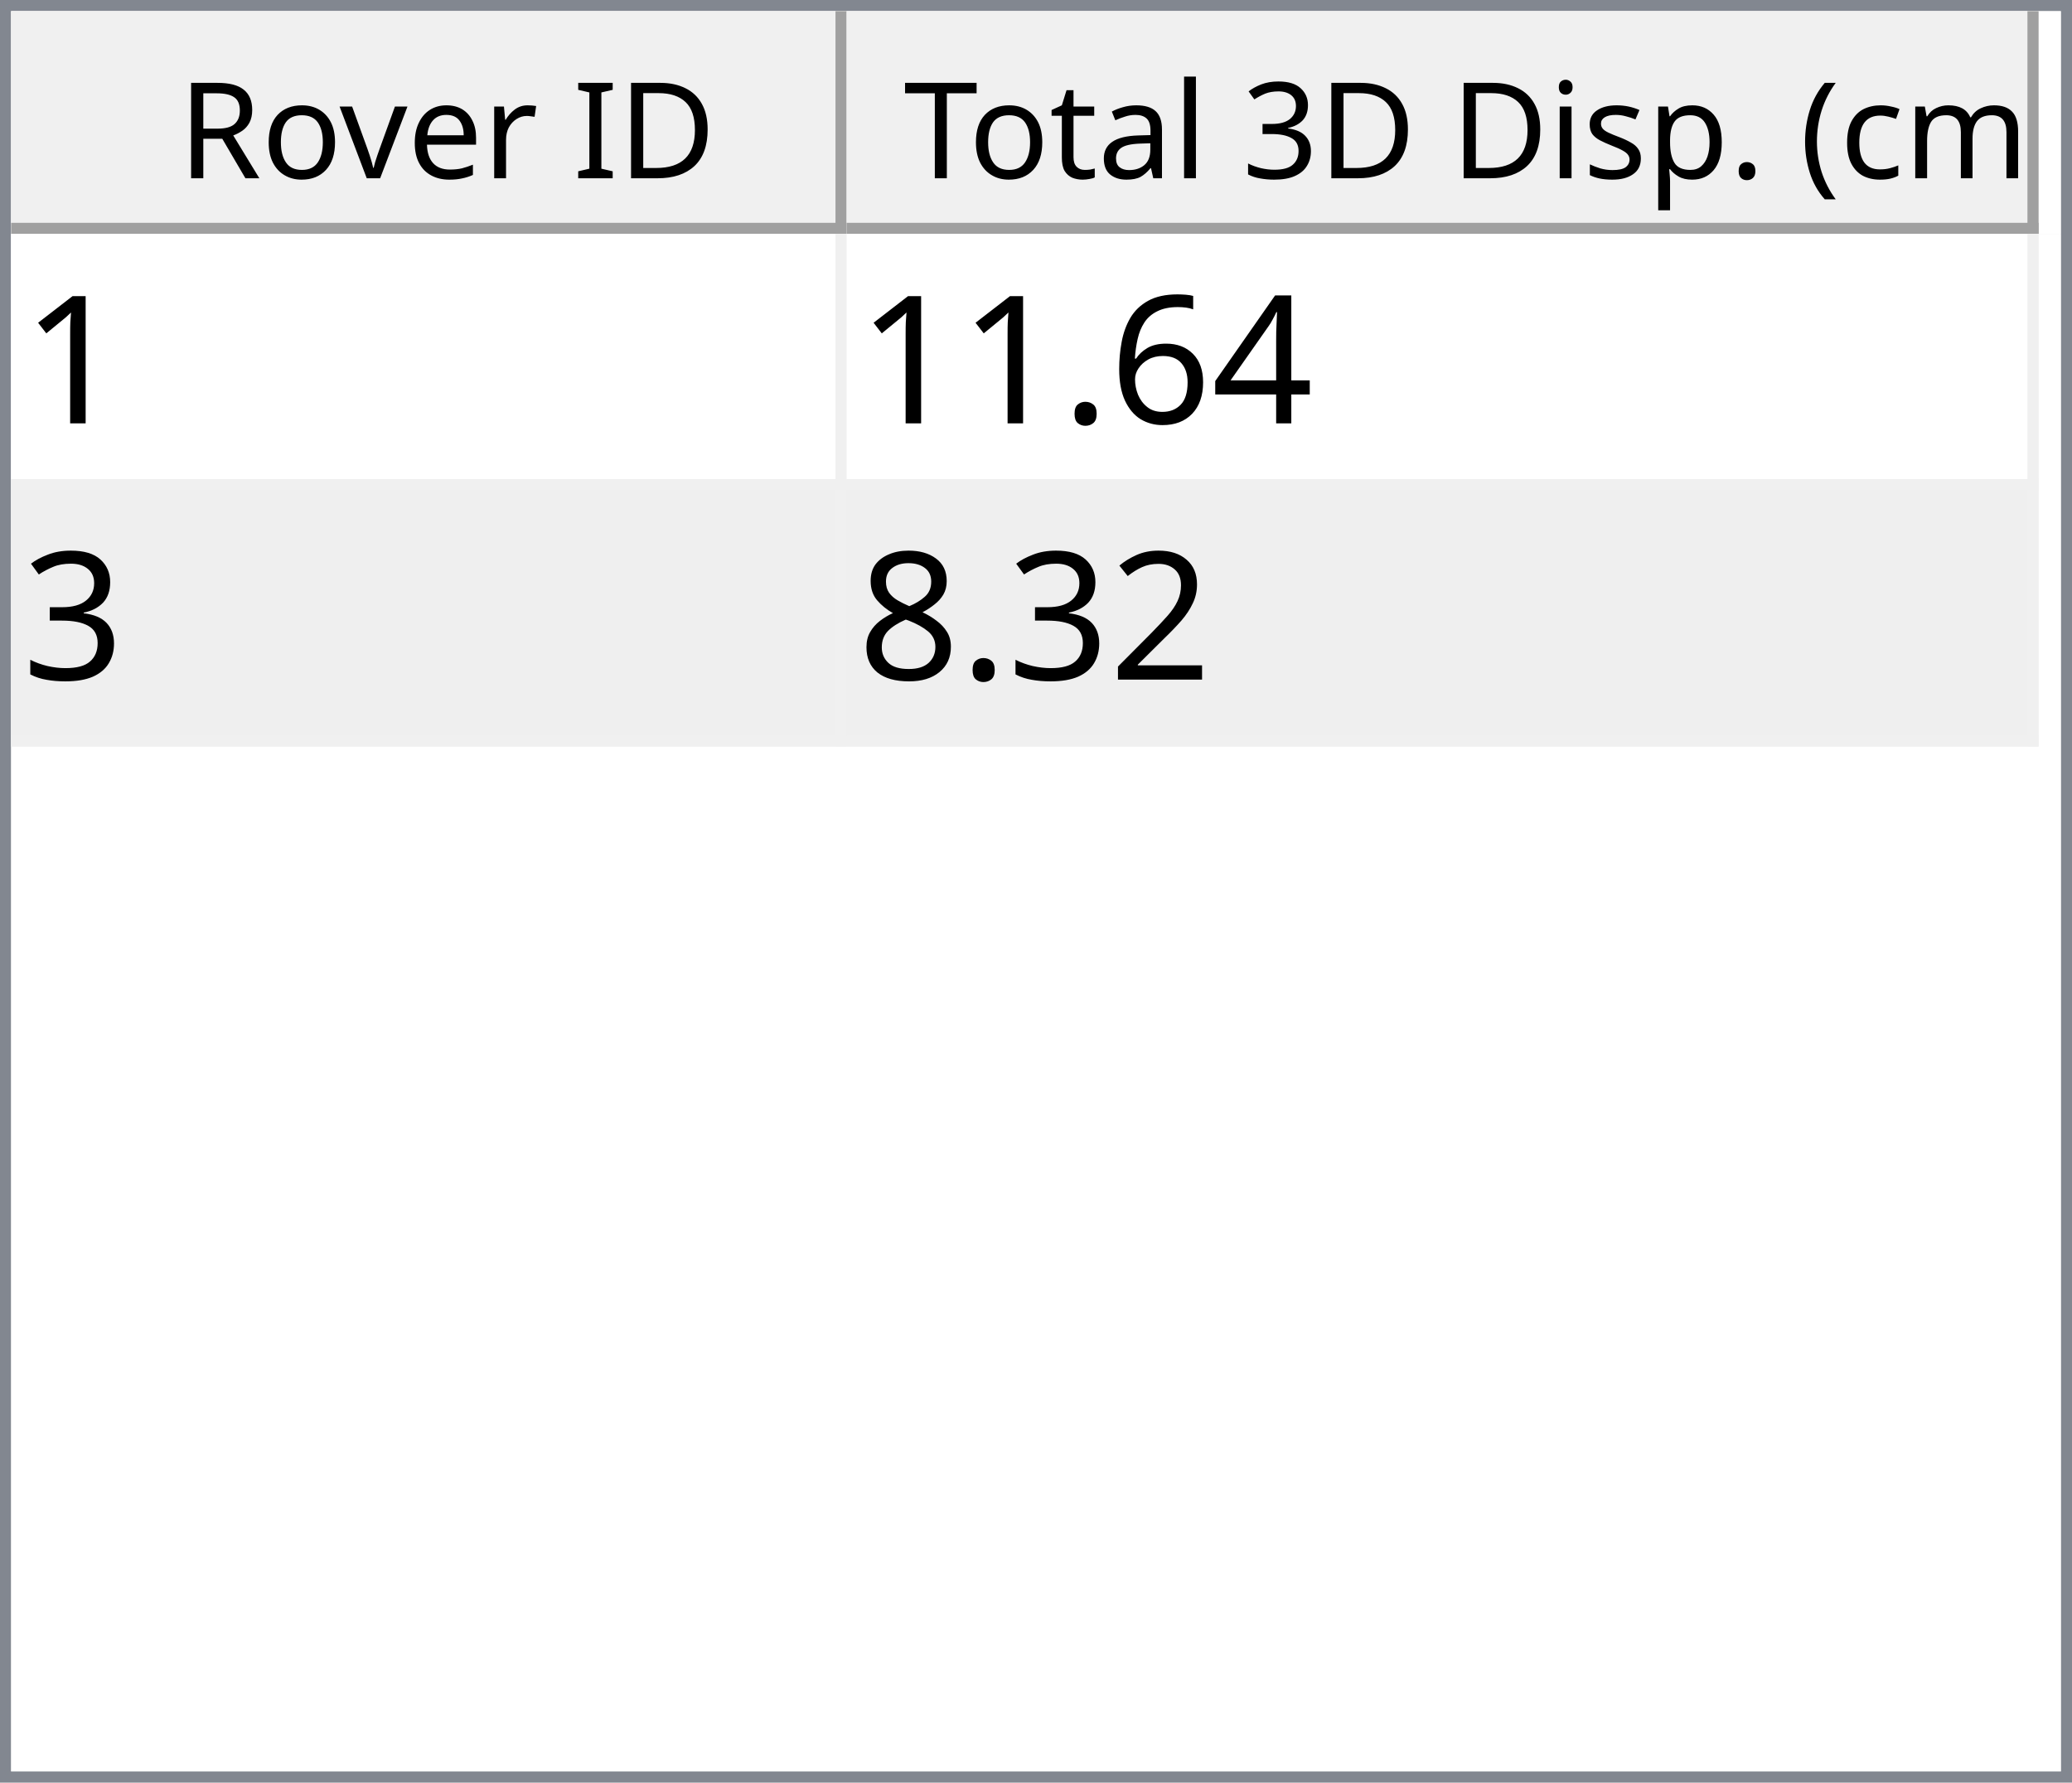
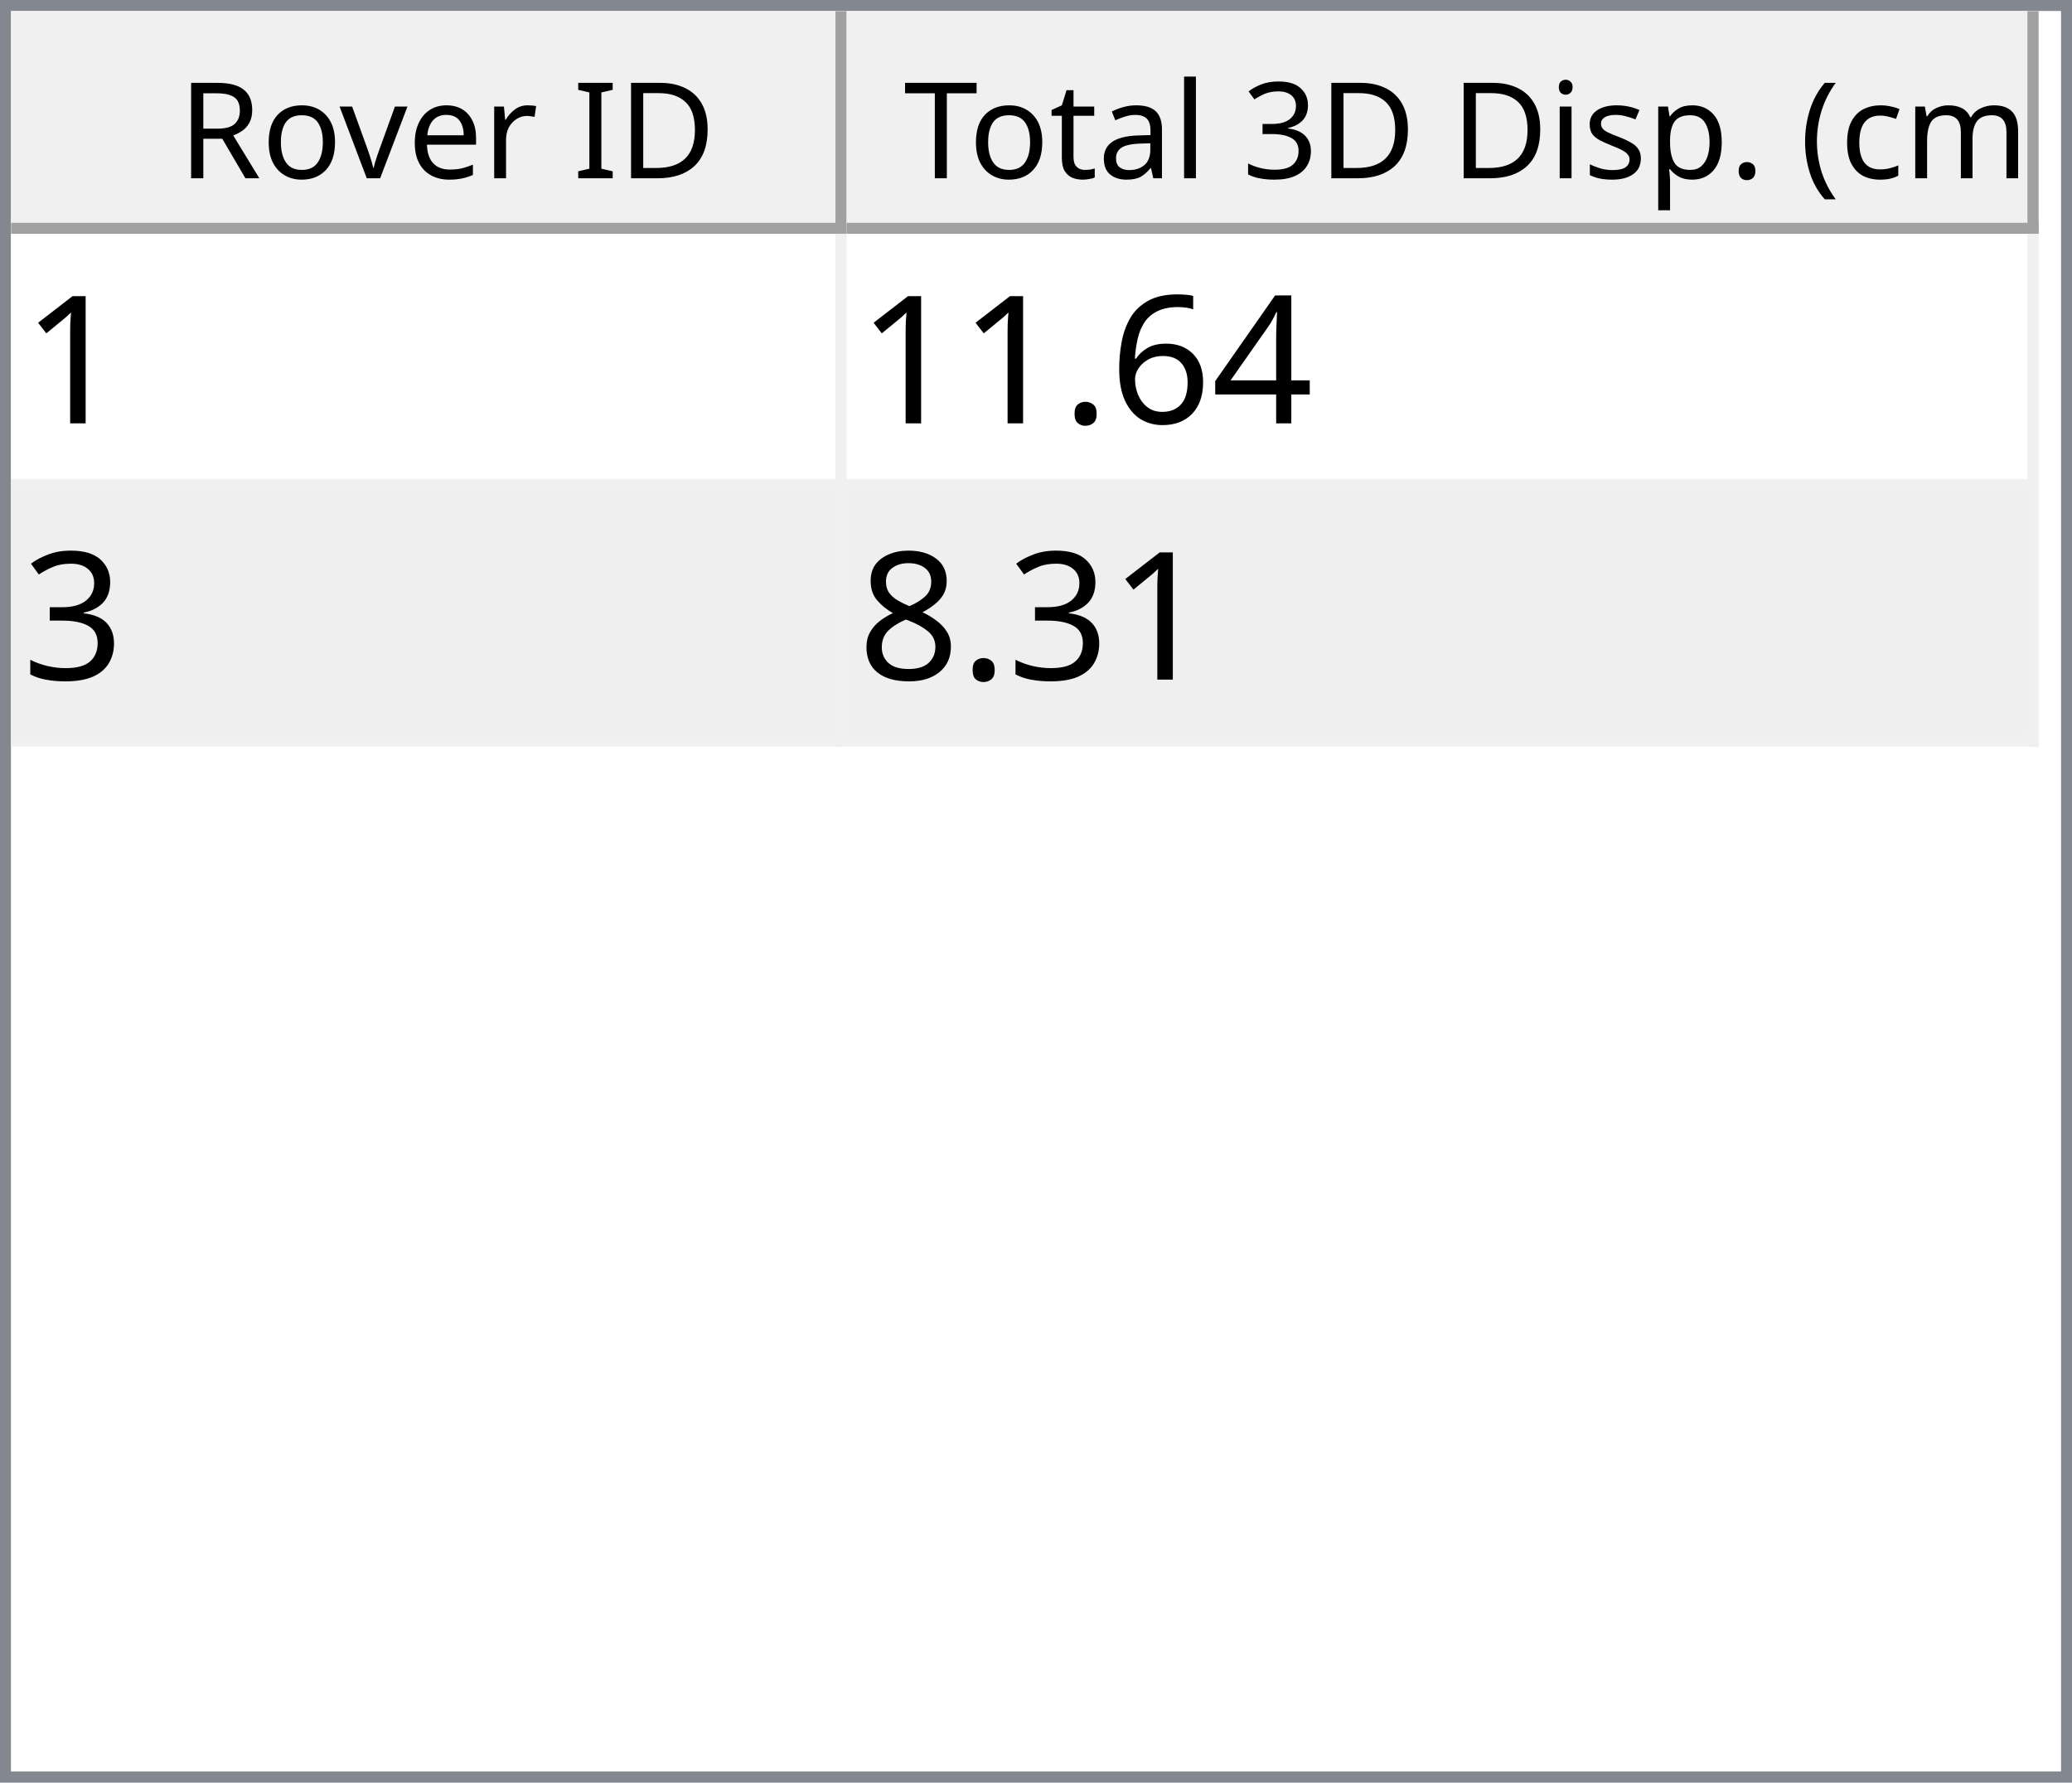
<svg xmlns="http://www.w3.org/2000/svg" style="fill-opacity:1; color-rendering:auto; color-interpolation:auto; text-rendering:auto; stroke:black; stroke-linecap:square; stroke-miterlimit:10; shape-rendering:auto; stroke-opacity:1; fill:black; stroke-dasharray:none; font-weight:normal; stroke-width:1; font-family:'Dialog'; font-style:normal; stroke-linejoin:miter; font-size:12px; stroke-dashoffset:0; image-rendering:auto;" width="186" height="160">
  <defs id="genericDefs" />
  <g>
    <defs id="defs1">
      <clipPath clipPathUnits="userSpaceOnUse" id="clipPath1">
        <path d="M0 0 L186 0 L186 160 L0 160 L0 0 Z" />
      </clipPath>
      <clipPath clipPathUnits="userSpaceOnUse" id="clipPath2">
        <path d="M0 0 L0 160 L186 160 L186 0 Z" />
      </clipPath>
      <clipPath clipPathUnits="userSpaceOnUse" id="clipPath3">
        <path d="M0 0 L0 20 L184 20 L184 0 Z" />
      </clipPath>
      <clipPath clipPathUnits="userSpaceOnUse" id="clipPath4">
        <path d="M0 0 L0 20 L75 20 L75 0 Z" />
      </clipPath>
      <clipPath clipPathUnits="userSpaceOnUse" id="clipPath5">
        <path d="M1 1 L1 19 L74 19 L74 1 Z" />
      </clipPath>
      <clipPath clipPathUnits="userSpaceOnUse" id="clipPath6">
        <path d="M0 0 L0 18 L73 18 L73 0 Z" />
      </clipPath>
      <clipPath clipPathUnits="userSpaceOnUse" id="clipPath7">
        <path d="M-0.5 -0.5 L-0.5 19.5 L74.5 19.5 L74.5 -0.5 Z" />
      </clipPath>
      <clipPath clipPathUnits="userSpaceOnUse" id="clipPath8">
        <path d="M0 0 L0 20 L107 20 L107 0 Z" />
      </clipPath>
      <clipPath clipPathUnits="userSpaceOnUse" id="clipPath9">
        <path d="M1 1 L1 19 L106 19 L106 1 Z" />
      </clipPath>
      <clipPath clipPathUnits="userSpaceOnUse" id="clipPath10">
        <path d="M0 0 L0 18 L105 18 L105 0 Z" />
      </clipPath>
      <clipPath clipPathUnits="userSpaceOnUse" id="clipPath11">
        <path d="M-0.5 -0.5 L-0.5 19.5 L106.5 19.5 L106.5 -0.5 Z" />
      </clipPath>
      <clipPath clipPathUnits="userSpaceOnUse" id="clipPath12">
        <path d="M0 0 L0 138 L184 138 L184 0 Z" />
      </clipPath>
      <clipPath clipPathUnits="userSpaceOnUse" id="clipPath13">
        <path d="M0 0 L0 46 L182 46 L182 0 Z" />
      </clipPath>
      <clipPath clipPathUnits="userSpaceOnUse" id="clipPath14">
        <path d="M-0.5 -0.5 L-0.5 45.5 L181.5 45.5 L181.5 -0.5 Z" />
      </clipPath>
      <clipPath clipPathUnits="userSpaceOnUse" id="clipPath15">
        <path d="M0 0 L0 22 L74 22 L74 0 Z" />
      </clipPath>
      <clipPath clipPathUnits="userSpaceOnUse" id="clipPath16">
        <path d="M0 0 L0 22 L106 22 L106 0 Z" />
      </clipPath>
      <font horiz-adv-x="64.551" id="font1">
        <font-face ascent="107.91" descent="25.098" units-per-em="100" style="font-style:normal; font-family:Segoe UI; font-weight:normal;" />
        <missing-glyph horiz-adv-x="64.551" d="M8.109 0 L8.109 68.266 L56.453 68.266 L56.453 0 L8.109 0 ZM15.328 7.234 L49.219 7.234 L49.219 61.031 L15.328 61.031 L15.328 7.234 Z" />
        <glyph unicode="D" horiz-adv-x="70.117" d="M9.188 0 L9.188 70.016 L28.516 70.016 Q65.531 70.016 65.531 35.891 Q65.531 19.672 55.25 9.836 Q44.969 0 27.734 0 L9.188 0 ZM17.391 62.594 L17.391 7.422 L27.828 7.422 Q41.609 7.422 49.273 14.797 Q56.938 22.172 56.938 35.688 Q56.938 62.594 28.328 62.594 L17.391 62.594 Z" />
        <glyph unicode="I" horiz-adv-x="26.611" d="M17.391 0 L9.188 0 L9.188 70.016 L17.391 70.016 L17.391 0 Z" />
        <glyph unicode=" " horiz-adv-x="27.393" d="" />
        <glyph unicode="r" horiz-adv-x="34.766" d="M34.188 41.891 Q32.078 43.5 28.125 43.5 Q23 43.5 19.555 38.672 Q16.109 33.844 16.109 25.484 L16.109 0 L8.109 0 L8.109 50 L16.109 50 L16.109 39.703 L16.312 39.703 Q18.016 44.969 21.531 47.922 Q25.047 50.875 29.391 50.875 Q32.516 50.875 34.188 50.203 L34.188 41.891 Z" />
        <glyph unicode="e" horiz-adv-x="52.295" d="M48.297 23 L12.984 23 Q13.188 14.656 17.484 10.109 Q21.781 5.562 29.297 5.562 Q37.75 5.562 44.828 11.141 L44.828 3.609 Q38.234 -1.172 27.391 -1.172 Q16.797 -1.172 10.742 5.641 Q4.688 12.453 4.688 24.812 Q4.688 36.469 11.305 43.82 Q17.922 51.172 27.734 51.172 Q37.547 51.172 42.922 44.828 Q48.297 38.484 48.297 27.203 L48.297 23 ZM40.094 29.781 Q40.047 36.719 36.75 40.578 Q33.453 44.438 27.594 44.438 Q21.922 44.438 17.969 40.383 Q14.016 36.328 13.094 29.781 L40.094 29.781 Z" />
        <glyph unicode="v" horiz-adv-x="47.9" d="M47.406 50 L27.484 0 L19.625 0 L0.688 50 L9.469 50 L22.172 13.672 Q23.578 9.672 23.922 6.688 L24.125 6.688 Q24.609 10.453 25.688 13.484 L38.969 50 L47.406 50 Z" />
        <glyph unicode="o" horiz-adv-x="58.594" d="M29 -1.172 Q17.922 -1.172 11.305 5.836 Q4.688 12.844 4.688 24.422 Q4.688 37.016 11.57 44.094 Q18.453 51.172 30.172 51.172 Q41.359 51.172 47.633 44.289 Q53.906 37.406 53.906 25.203 Q53.906 13.234 47.141 6.031 Q40.375 -1.172 29 -1.172 ZM29.594 44.438 Q21.875 44.438 17.383 39.188 Q12.891 33.938 12.891 24.703 Q12.891 15.828 17.43 10.695 Q21.969 5.562 29.594 5.562 Q37.359 5.562 41.531 10.594 Q45.703 15.625 45.703 24.906 Q45.703 34.281 41.531 39.359 Q37.359 44.438 29.594 44.438 Z" />
        <glyph unicode="R" horiz-adv-x="59.814" d="M59.375 0 L49.609 0 L37.891 19.625 Q36.281 22.359 34.766 24.289 Q33.25 26.219 31.664 27.438 Q30.078 28.656 28.25 29.219 Q26.422 29.781 24.125 29.781 L17.391 29.781 L17.391 0 L9.188 0 L9.188 70.016 L30.078 70.016 Q34.672 70.016 38.555 68.867 Q42.438 67.719 45.289 65.375 Q48.141 63.031 49.758 59.547 Q51.375 56.062 51.375 51.375 Q51.375 47.703 50.273 44.656 Q49.172 41.609 47.148 39.211 Q45.125 36.812 42.266 35.133 Q39.406 33.453 35.844 32.516 L35.844 32.328 Q37.594 31.547 38.891 30.547 Q40.188 29.547 41.359 28.18 Q42.531 26.812 43.68 25.078 Q44.828 23.344 46.234 21.047 L59.375 0 ZM17.391 62.594 L17.391 37.203 L28.516 37.203 Q31.594 37.203 34.203 38.133 Q36.812 39.062 38.719 40.797 Q40.625 42.531 41.703 45.047 Q42.781 47.562 42.781 50.688 Q42.781 56.297 39.141 59.445 Q35.5 62.594 28.609 62.594 L17.391 62.594 Z" />
        <glyph unicode=")" horiz-adv-x="30.176" d="M8.297 -15.922 L1.172 -15.922 Q16.406 2.344 16.406 26.812 Q16.406 51.469 1.078 70.016 L8.297 70.016 Q23.531 52.156 23.531 26.703 Q23.531 1.375 8.297 -15.922 Z" />
        <glyph unicode="m" horiz-adv-x="86.133" d="M79.109 0 L71.094 0 L71.094 28.719 Q71.094 37.016 68.531 40.727 Q65.969 44.438 59.906 44.438 Q54.781 44.438 51.195 39.75 Q47.609 35.062 47.609 28.516 L47.609 0 L39.594 0 L39.594 29.688 Q39.594 44.438 28.219 44.438 Q22.953 44.438 19.531 40.016 Q16.109 35.594 16.109 28.516 L16.109 0 L8.109 0 L8.109 50 L16.109 50 L16.109 42.094 L16.312 42.094 Q21.625 51.172 31.844 51.172 Q36.969 51.172 40.773 48.312 Q44.578 45.453 46 40.828 Q51.562 51.172 62.594 51.172 Q79.109 51.172 79.109 30.812 L79.109 0 Z" />
        <glyph unicode="c" horiz-adv-x="46.191" d="M42.188 2.297 Q36.422 -1.172 28.516 -1.172 Q17.828 -1.172 11.258 5.789 Q4.688 12.75 4.688 23.828 Q4.688 36.188 11.766 43.68 Q18.844 51.172 30.672 51.172 Q37.25 51.172 42.281 48.734 L42.281 40.531 Q36.719 44.438 30.375 44.438 Q22.703 44.438 17.797 38.945 Q12.891 33.453 12.891 24.516 Q12.891 15.719 17.508 10.641 Q22.125 5.562 29.891 5.562 Q36.422 5.562 42.188 9.906 L42.188 2.297 Z" />
        <glyph unicode="(" horiz-adv-x="30.176" d="M29.109 -15.922 L21.969 -15.922 Q6.844 1.375 6.844 26.703 Q6.844 52.156 21.969 70.016 L29.203 70.016 Q13.875 51.469 13.875 26.812 Q13.875 2.344 29.109 -15.922 Z" />
        <glyph unicode="." horiz-adv-x="21.68" d="M10.891 -1.078 Q8.641 -1.078 7.055 0.539 Q5.469 2.156 5.469 4.391 Q5.469 6.641 7.055 8.273 Q8.641 9.906 10.891 9.906 Q13.188 9.906 14.797 8.273 Q16.406 6.641 16.406 4.391 Q16.406 2.156 14.797 0.539 Q13.188 -1.078 10.891 -1.078 Z" />
        <glyph unicode="p" horiz-adv-x="58.789" d="M16.312 7.234 L16.109 7.234 L16.109 -23 L8.109 -23 L8.109 50 L16.109 50 L16.109 41.219 L16.312 41.219 Q22.219 51.172 33.594 51.172 Q43.266 51.172 48.688 44.461 Q54.109 37.75 54.109 26.469 Q54.109 13.922 48 6.375 Q41.891 -1.172 31.297 -1.172 Q21.578 -1.172 16.312 7.234 ZM16.109 27.391 L16.109 20.406 Q16.109 14.203 20.141 9.883 Q24.172 5.562 30.375 5.562 Q37.641 5.562 41.773 11.133 Q45.906 16.703 45.906 26.609 Q45.906 34.969 42.047 39.703 Q38.188 44.438 31.594 44.438 Q24.609 44.438 20.359 39.578 Q16.109 34.719 16.109 27.391 Z" />
        <glyph unicode="s" horiz-adv-x="42.432" d="M5.078 1.812 L5.078 10.406 Q11.625 5.562 19.484 5.562 Q30.031 5.562 30.031 12.594 Q30.031 14.594 29.125 15.992 Q28.219 17.391 26.68 18.461 Q25.141 19.531 23.07 20.383 Q21 21.234 18.609 22.172 Q15.281 23.484 12.766 24.828 Q10.25 26.172 8.57 27.859 Q6.891 29.547 6.031 31.695 Q5.172 33.844 5.172 36.719 Q5.172 40.234 6.789 42.945 Q8.406 45.656 11.086 47.484 Q13.766 49.312 17.211 50.242 Q20.656 51.172 24.312 51.172 Q30.812 51.172 35.938 48.922 L35.938 40.828 Q30.422 44.438 23.25 44.438 Q21 44.438 19.195 43.922 Q17.391 43.406 16.094 42.477 Q14.797 41.547 14.086 40.258 Q13.375 38.969 13.375 37.406 Q13.375 35.453 14.086 34.133 Q14.797 32.812 16.164 31.789 Q17.531 30.766 19.484 29.938 Q21.438 29.109 23.922 28.125 Q27.25 26.859 29.883 25.516 Q32.516 24.172 34.375 22.484 Q36.234 20.797 37.234 18.602 Q38.234 16.406 38.234 13.375 Q38.234 9.672 36.602 6.938 Q34.969 4.203 32.234 2.398 Q29.5 0.594 25.93 -0.289 Q22.359 -1.172 18.453 -1.172 Q10.75 -1.172 5.078 1.812 Z" />
        <glyph unicode="i" horiz-adv-x="24.219" d="M12.203 62.703 Q10.062 62.703 8.547 64.164 Q7.031 65.625 7.031 67.875 Q7.031 70.125 8.547 71.609 Q10.062 73.094 12.203 73.094 Q14.406 73.094 15.945 71.609 Q17.484 70.125 17.484 67.875 Q17.484 65.719 15.945 64.211 Q14.406 62.703 12.203 62.703 ZM16.109 0 L8.109 0 L8.109 50 L16.109 50 L16.109 0 Z" />
        <glyph unicode="3" horiz-adv-x="53.906" d="M46.531 19.828 Q46.531 15.094 44.75 11.211 Q42.969 7.328 39.719 4.57 Q36.469 1.812 31.93 0.297 Q27.391 -1.219 21.922 -1.219 Q11.922 -1.219 6 2.594 L6 11.188 Q13.094 5.609 22.219 5.609 Q25.875 5.609 28.828 6.539 Q31.781 7.469 33.906 9.227 Q36.031 10.984 37.18 13.477 Q38.328 15.969 38.328 19.094 Q38.328 32.812 18.797 32.812 L12.984 32.812 L12.984 39.594 L18.5 39.594 Q35.797 39.594 35.797 52.484 Q35.797 64.406 22.609 64.406 Q15.188 64.406 8.688 59.422 L8.688 67.188 Q15.375 71.188 24.609 71.188 Q29 71.188 32.57 69.969 Q36.141 68.75 38.68 66.555 Q41.219 64.359 42.609 61.281 Q44 58.203 44 54.5 Q44 40.672 30.031 36.719 L30.031 36.531 Q33.594 36.141 36.625 34.797 Q39.656 33.453 41.852 31.305 Q44.047 29.156 45.289 26.25 Q46.531 23.344 46.531 19.828 Z" />
        <glyph unicode="l" horiz-adv-x="24.219" d="M16.109 0 L8.109 0 L8.109 74.031 L16.109 74.031 L16.109 0 Z" />
        <glyph unicode="a" horiz-adv-x="50.879" d="M43.891 0 L35.891 0 L35.891 7.812 L35.688 7.812 Q30.469 -1.172 20.312 -1.172 Q12.844 -1.172 8.617 2.781 Q4.391 6.734 4.391 13.281 Q4.391 27.297 20.906 29.594 L35.891 31.688 Q35.891 44.438 25.594 44.438 Q16.547 44.438 9.281 38.281 L9.281 46.484 Q16.656 51.172 26.266 51.172 Q43.891 51.172 43.891 32.516 L43.891 0 ZM35.891 25.297 L23.828 23.641 Q18.266 22.859 15.43 20.875 Q12.594 18.891 12.594 13.875 Q12.594 10.203 15.211 7.883 Q17.828 5.562 22.172 5.562 Q28.125 5.562 32.008 9.742 Q35.891 13.922 35.891 20.312 L35.891 25.297 Z" />
        <glyph unicode="t" horiz-adv-x="33.887" d="M31.297 0.484 Q28.469 -1.078 23.828 -1.078 Q10.688 -1.078 10.688 13.578 L10.688 43.172 L2.094 43.172 L2.094 50 L10.688 50 L10.688 62.203 L18.703 64.797 L18.703 50 L31.297 50 L31.297 43.172 L18.703 43.172 L18.703 14.984 Q18.703 9.969 20.414 7.82 Q22.125 5.672 26.078 5.672 Q29.109 5.672 31.297 7.328 L31.297 0.484 Z" />
        <glyph unicode="T" horiz-adv-x="52.393" d="M50.594 62.594 L30.375 62.594 L30.375 0 L22.172 0 L22.172 62.594 L2 62.594 L2 70.016 L50.594 70.016 L50.594 62.594 Z" />
      </font>
      <font horiz-adv-x="75.0" id="font2">
        <font-face ascent="100.537" descent="21.973" units-per-em="100" style="font-style:normal; font-family:sans-serif; font-weight:normal;" />
        <missing-glyph horiz-adv-x="75.0" d="M12.5 0 L12.5 62.5 L62.5 62.5 L62.5 0 L12.5 0 ZM14.062 1.562 L60.938 1.562 L60.938 60.938 L14.062 60.938 L14.062 1.562 Z" />
        <glyph unicode="1" horiz-adv-x="55.615" d="M37.25 0 L28.469 0 L28.469 56 Q25.297 52.984 20.141 49.953 Q14.984 46.922 10.891 45.406 L10.891 53.906 Q18.266 57.375 23.781 62.305 Q29.297 67.234 31.594 71.875 L37.25 71.875 L37.25 0 Z" />
        <glyph unicode="4" horiz-adv-x="55.615" d="M32.328 0 L32.328 17.141 L1.266 17.141 L1.266 25.203 L33.938 71.578 L41.109 71.578 L41.109 25.203 L50.781 25.203 L50.781 17.141 L41.109 17.141 L41.109 0 L32.328 0 ZM32.328 25.203 L32.328 57.469 L9.906 25.203 L32.328 25.203 Z" />
        <glyph unicode="6" horiz-adv-x="55.615" d="M49.75 54.047 L41.016 53.375 Q39.844 58.547 37.703 60.891 Q34.125 64.656 28.906 64.656 Q24.703 64.656 21.531 62.312 Q17.391 59.281 14.992 53.469 Q12.594 47.656 12.5 36.922 Q15.672 41.75 20.266 44.094 Q24.859 46.438 29.891 46.438 Q38.672 46.438 44.852 39.969 Q51.031 33.5 51.031 23.25 Q51.031 16.5 48.125 10.719 Q45.219 4.938 40.141 1.859 Q35.062 -1.219 28.609 -1.219 Q17.625 -1.219 10.695 6.859 Q3.766 14.938 3.766 33.5 Q3.766 54.25 11.422 63.672 Q18.109 71.875 29.438 71.875 Q37.891 71.875 43.289 67.141 Q48.688 62.406 49.75 54.047 ZM13.875 23.188 Q13.875 18.656 15.797 14.508 Q17.719 10.359 21.188 8.18 Q24.656 6 28.469 6 Q34.031 6 38.039 10.492 Q42.047 14.984 42.047 22.703 Q42.047 30.125 38.086 34.398 Q34.125 38.672 28.125 38.672 Q22.172 38.672 18.023 34.398 Q13.875 30.125 13.875 23.188 Z" />
        <glyph unicode="." horiz-adv-x="27.783" d="M9.078 0 L9.078 10.016 L19.094 10.016 L19.094 0 L9.078 0 Z" />
        <glyph unicode="3" horiz-adv-x="55.615" d="M4.203 18.891 L12.984 20.062 Q14.5 12.594 18.141 9.297 Q21.781 6 27 6 Q33.203 6 37.477 10.297 Q41.75 14.594 41.75 20.953 Q41.75 27 37.797 30.93 Q33.844 34.859 27.734 34.859 Q25.25 34.859 21.531 33.891 L22.516 41.609 Q23.391 41.5 23.922 41.5 Q29.547 41.5 34.039 44.43 Q38.531 47.359 38.531 53.469 Q38.531 58.297 35.258 61.477 Q31.984 64.656 26.812 64.656 Q21.688 64.656 18.266 61.43 Q14.844 58.203 13.875 51.766 L5.078 53.328 Q6.688 62.156 12.398 67.016 Q18.109 71.875 26.609 71.875 Q32.469 71.875 37.398 69.359 Q42.328 66.844 44.945 62.5 Q47.562 58.156 47.562 53.266 Q47.562 48.641 45.07 44.828 Q42.578 41.016 37.703 38.766 Q44.047 37.312 47.562 32.695 Q51.078 28.078 51.078 21.141 Q51.078 11.766 44.242 5.25 Q37.406 -1.266 26.953 -1.266 Q17.531 -1.266 11.305 4.352 Q5.078 9.969 4.203 18.891 Z" />
-         <glyph unicode="2" horiz-adv-x="55.615" d="M50.344 8.453 L50.344 0 L3.031 0 Q2.938 3.172 4.047 6.109 Q5.859 10.938 9.836 15.625 Q13.812 20.312 21.344 26.469 Q33.016 36.031 37.117 41.625 Q41.219 47.219 41.219 52.203 Q41.219 57.422 37.477 61.008 Q33.734 64.594 27.734 64.594 Q21.391 64.594 17.578 60.789 Q13.766 56.984 13.719 50.25 L4.688 51.172 Q5.609 61.281 11.664 66.578 Q17.719 71.875 27.938 71.875 Q38.234 71.875 44.242 66.164 Q50.25 60.453 50.25 52 Q50.25 47.703 48.492 43.555 Q46.734 39.406 42.656 34.812 Q38.578 30.219 29.109 22.219 Q21.188 15.578 18.945 13.211 Q16.703 10.844 15.234 8.453 L50.344 8.453 Z" />
        <glyph unicode="8" horiz-adv-x="55.615" d="M17.672 38.812 Q12.203 40.828 9.57 44.539 Q6.938 48.25 6.938 53.422 Q6.938 61.234 12.555 66.555 Q18.172 71.875 27.484 71.875 Q36.859 71.875 42.578 66.43 Q48.297 60.984 48.297 53.172 Q48.297 48.188 45.68 44.508 Q43.062 40.828 37.75 38.812 Q44.344 36.672 47.781 31.883 Q51.219 27.094 51.219 20.453 Q51.219 11.281 44.727 5.031 Q38.234 -1.219 27.641 -1.219 Q17.047 -1.219 10.547 5.055 Q4.047 11.328 4.047 20.703 Q4.047 27.688 7.594 32.398 Q11.141 37.109 17.672 38.812 ZM15.922 53.719 Q15.922 48.641 19.195 45.414 Q22.469 42.188 27.688 42.188 Q32.766 42.188 36.016 45.383 Q39.266 48.578 39.266 53.219 Q39.266 58.062 35.914 61.359 Q32.562 64.656 27.594 64.656 Q22.562 64.656 19.242 61.43 Q15.922 58.203 15.922 53.719 ZM13.094 20.656 Q13.094 16.891 14.875 13.375 Q16.656 9.859 20.172 7.93 Q23.688 6 27.734 6 Q34.031 6 38.133 10.055 Q42.234 14.109 42.234 20.359 Q42.234 26.703 38.016 30.859 Q33.797 35.016 27.438 35.016 Q21.234 35.016 17.164 30.914 Q13.094 26.812 13.094 20.656 Z" />
      </font>
    </defs>
    <g style="fill:white; stroke:white;">
      <rect x="0" y="0" width="186" style="clip-path:url(#clipPath1); stroke:none;" height="160" />
    </g>
    <g style="fill:white; text-rendering:optimizeSpeed; color-rendering:optimizeSpeed; image-rendering:optimizeSpeed; shape-rendering:crispEdges; stroke:white; color-interpolation:sRGB;">
      <rect x="0" width="186" height="160" y="0" style="stroke:none;" />
      <path style="stroke:none;" d="M0 160 L186 160 L186 0 L0 0 Z" />
    </g>
    <g style="fill:rgb(240,240,240); font-family:'Segoe UI'; stroke:rgb(240,240,240);">
      <rect x="0" y="0" width="186" style="clip-path:url(#clipPath2); stroke:none;" height="160" />
    </g>
    <g style="fill:rgb(130,135,144); font-family:'Segoe UI'; stroke:rgb(130,135,144);">
      <path d="M0 0 L186 0 L186 160 L0 160 L0 0 ZM1 1 L185 1 L185 159 L1 159 L1 1 Z" style="fill-rule:evenodd; clip-path:url(#clipPath2); stroke:none;" />
    </g>
    <g style="fill:white; font-family:'Segoe UI'; stroke:white;" transform="translate(1,1)">
      <rect x="0" y="0" width="184" style="clip-path:url(#clipPath3); stroke:none;" height="20" />
    </g>
    <g style="fill:rgb(240,240,240); font-family:'Segoe UI'; stroke:rgb(240,240,240);" transform="translate(1,1)">
      <rect x="0" y="0" width="75" style="clip-path:url(#clipPath4); stroke:none;" height="20" />
    </g>
    <g style="font-family:'Segoe UI';" transform="translate(2,2)">
      <text x="14" xml:space="preserve" y="14" style="clip-path:url(#clipPath6); stroke:none;">Rover ID</text>
    </g>
    <g style="fill:rgb(160,160,160); font-family:'Segoe UI'; stroke:rgb(160,160,160); stroke-linejoin:bevel;" transform="translate(1.5,1.5)">
      <line x1="74" x2="74" y1="0" style="fill:none; clip-path:url(#clipPath7);" y2="19" />
    </g>
    <g style="fill:rgb(160,160,160); font-family:'Segoe UI'; stroke:rgb(160,160,160); stroke-linejoin:bevel;" transform="matrix(1,0,0,1,1,1) translate(0.5,0.5)">
      <line x1="0" x2="74" y1="19" style="fill:none; clip-path:url(#clipPath7);" y2="19" />
    </g>
    <g style="fill:rgb(240,240,240); font-family:'Segoe UI'; stroke:rgb(240,240,240);" transform="translate(76,1)">
      <rect x="0" y="0" width="107" style="clip-path:url(#clipPath8); stroke:none;" height="20" />
    </g>
    <g style="font-family:'Segoe UI';" transform="translate(77,2)">
      <text x="1" xml:space="preserve" y="14" style="clip-path:url(#clipPath10); stroke:none;"> Total 3D Disp. (cm)</text>
    </g>
    <g style="fill:rgb(160,160,160); font-family:'Segoe UI'; stroke:rgb(160,160,160); stroke-linejoin:bevel;" transform="translate(76.5,1.5)">
      <line x1="106" x2="106" y1="0" style="fill:none; clip-path:url(#clipPath11);" y2="19" />
    </g>
    <g style="fill:rgb(160,160,160); font-family:'Segoe UI'; stroke:rgb(160,160,160); stroke-linejoin:bevel;" transform="matrix(1,0,0,1,76,1) translate(0.5,0.5)">
      <line x1="0" x2="106" y1="19" style="fill:none; clip-path:url(#clipPath11);" y2="19" />
    </g>
    <g style="fill:white; font-family:'Segoe UI'; stroke:white;" transform="translate(1,21)">
      <rect x="0" y="0" width="184" style="clip-path:url(#clipPath12); stroke:none;" height="138" />
    </g>
    <g style="fill:rgb(240,240,240); font-size:16px; font-family:sans-serif; stroke:rgb(240,240,240);" transform="translate(1,21)">
      <rect x="0" y="0" width="182" style="clip-path:url(#clipPath13); stroke:none;" height="46" />
      <line transform="translate(0.5,0.5)" x1="0" x2="181" y1="22" style="clip-path:url(#clipPath14); fill:none; stroke-linejoin:bevel;" y2="22" />
    </g>
    <g transform="matrix(1,0,0,1,1,21) translate(0.5,0.5)" style="fill:rgb(240,240,240); font-size:16px; font-family:sans-serif; stroke:rgb(240,240,240); stroke-linejoin:bevel;">
      <line x1="0" x2="181" y1="45" style="fill:none; clip-path:url(#clipPath14);" y2="45" />
    </g>
    <g transform="matrix(1,0,0,1,1,21) translate(0.5,0.5)" style="fill:rgb(240,240,240); font-size:16px; font-family:sans-serif; stroke:rgb(240,240,240); stroke-linejoin:bevel;">
      <line x1="74" x2="74" y1="0" style="fill:none; clip-path:url(#clipPath14);" y2="45" />
    </g>
    <g transform="matrix(1,0,0,1,1,21) translate(0.5,0.5)" style="fill:rgb(240,240,240); font-size:16px; font-family:sans-serif; stroke:rgb(240,240,240); stroke-linejoin:bevel;">
      <line x1="181" x2="181" y1="0" style="fill:none; clip-path:url(#clipPath14);" y2="45" />
    </g>
    <g style="fill:white; font-size:16px; font-family:sans-serif; stroke:white;" transform="matrix(1,0,0,1,1,21)">
      <rect x="0" y="0" width="74" style="clip-path:url(#clipPath15); stroke:none;" height="22" />
      <text x="1" y="17" style="fill:black; clip-path:url(#clipPath15); stroke:none;" xml:space="preserve">1</text>
    </g>
    <g style="fill:white; font-size:16px; font-family:sans-serif; stroke:white;" transform="matrix(1,0,0,1,1,21) translate(75,0)">
      <rect x="0" y="0" width="106" style="clip-path:url(#clipPath16); stroke:none;" height="22" />
      <text x="1" y="17" style="fill:black; clip-path:url(#clipPath16); stroke:none;" xml:space="preserve">11.64</text>
    </g>
    <g style="fill:rgb(239,239,239); font-size:16px; font-family:sans-serif; stroke:rgb(239,239,239);" transform="matrix(1,0,0,1,1,21) translate(0,23)">
      <rect x="0" y="0" width="74" style="clip-path:url(#clipPath15); stroke:none;" height="22" />
      <text x="1" y="17" style="fill:black; clip-path:url(#clipPath15); stroke:none;" xml:space="preserve">3</text>
    </g>
    <g style="fill:rgb(239,239,239); font-size:16px; font-family:sans-serif; stroke:rgb(239,239,239);" transform="matrix(1,0,0,1,1,21) translate(75,23)">
      <rect x="0" y="0" width="106" style="clip-path:url(#clipPath16); stroke:none;" height="22" />
-       <text x="1" y="17" style="fill:black; clip-path:url(#clipPath16); stroke:none;" xml:space="preserve">8.32</text>
+       <text x="1" y="17" style="fill:black; clip-path:url(#clipPath16); stroke:none;" xml:space="preserve">8.31</text>
    </g>
  </g>
</svg>
